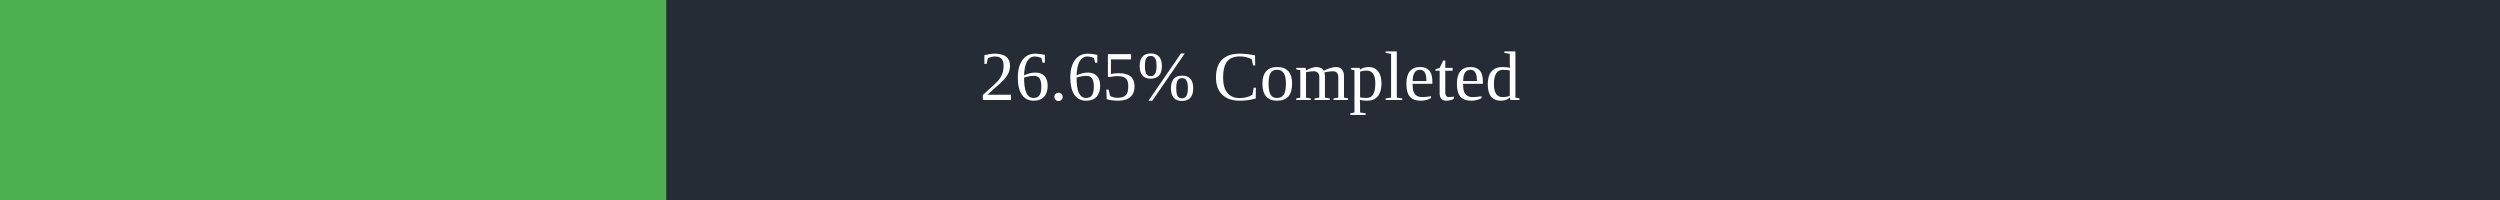
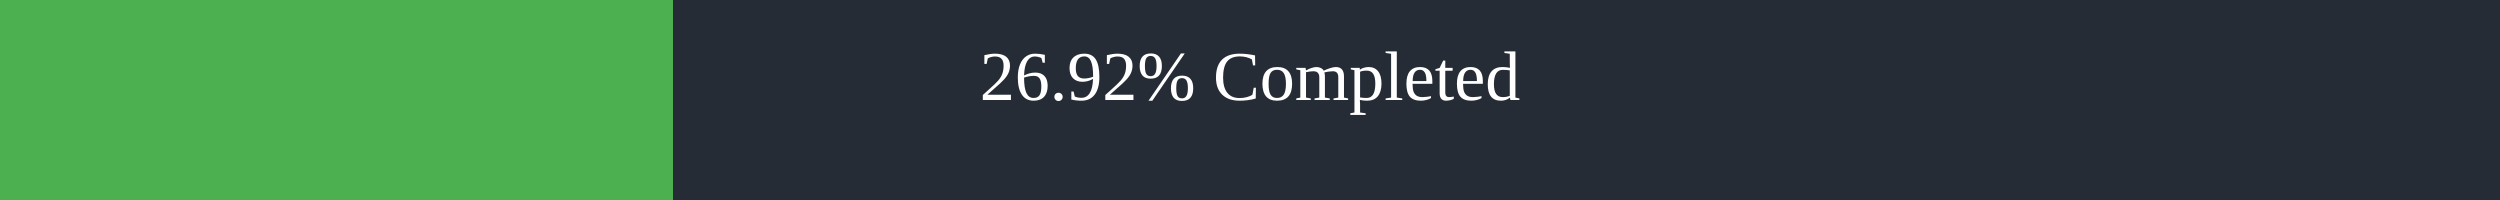
<svg xmlns="http://www.w3.org/2000/svg" width="500" height="40">
  <rect x="0" y="0" width="500" height="40" fill="#262C36" />
-   <rect x="0" y="0" width="133.25" height="40" fill="#4caf50" />
+   <rect x="0" y="0" width="134.6" height="40" fill="#4caf50" />
  <text x="250" y="20" text-anchor="middle" alignment-baseline="middle" font-size="14" fill="white">
-         26.65% Completed
+         26.92% Completed
      </text>
</svg>
